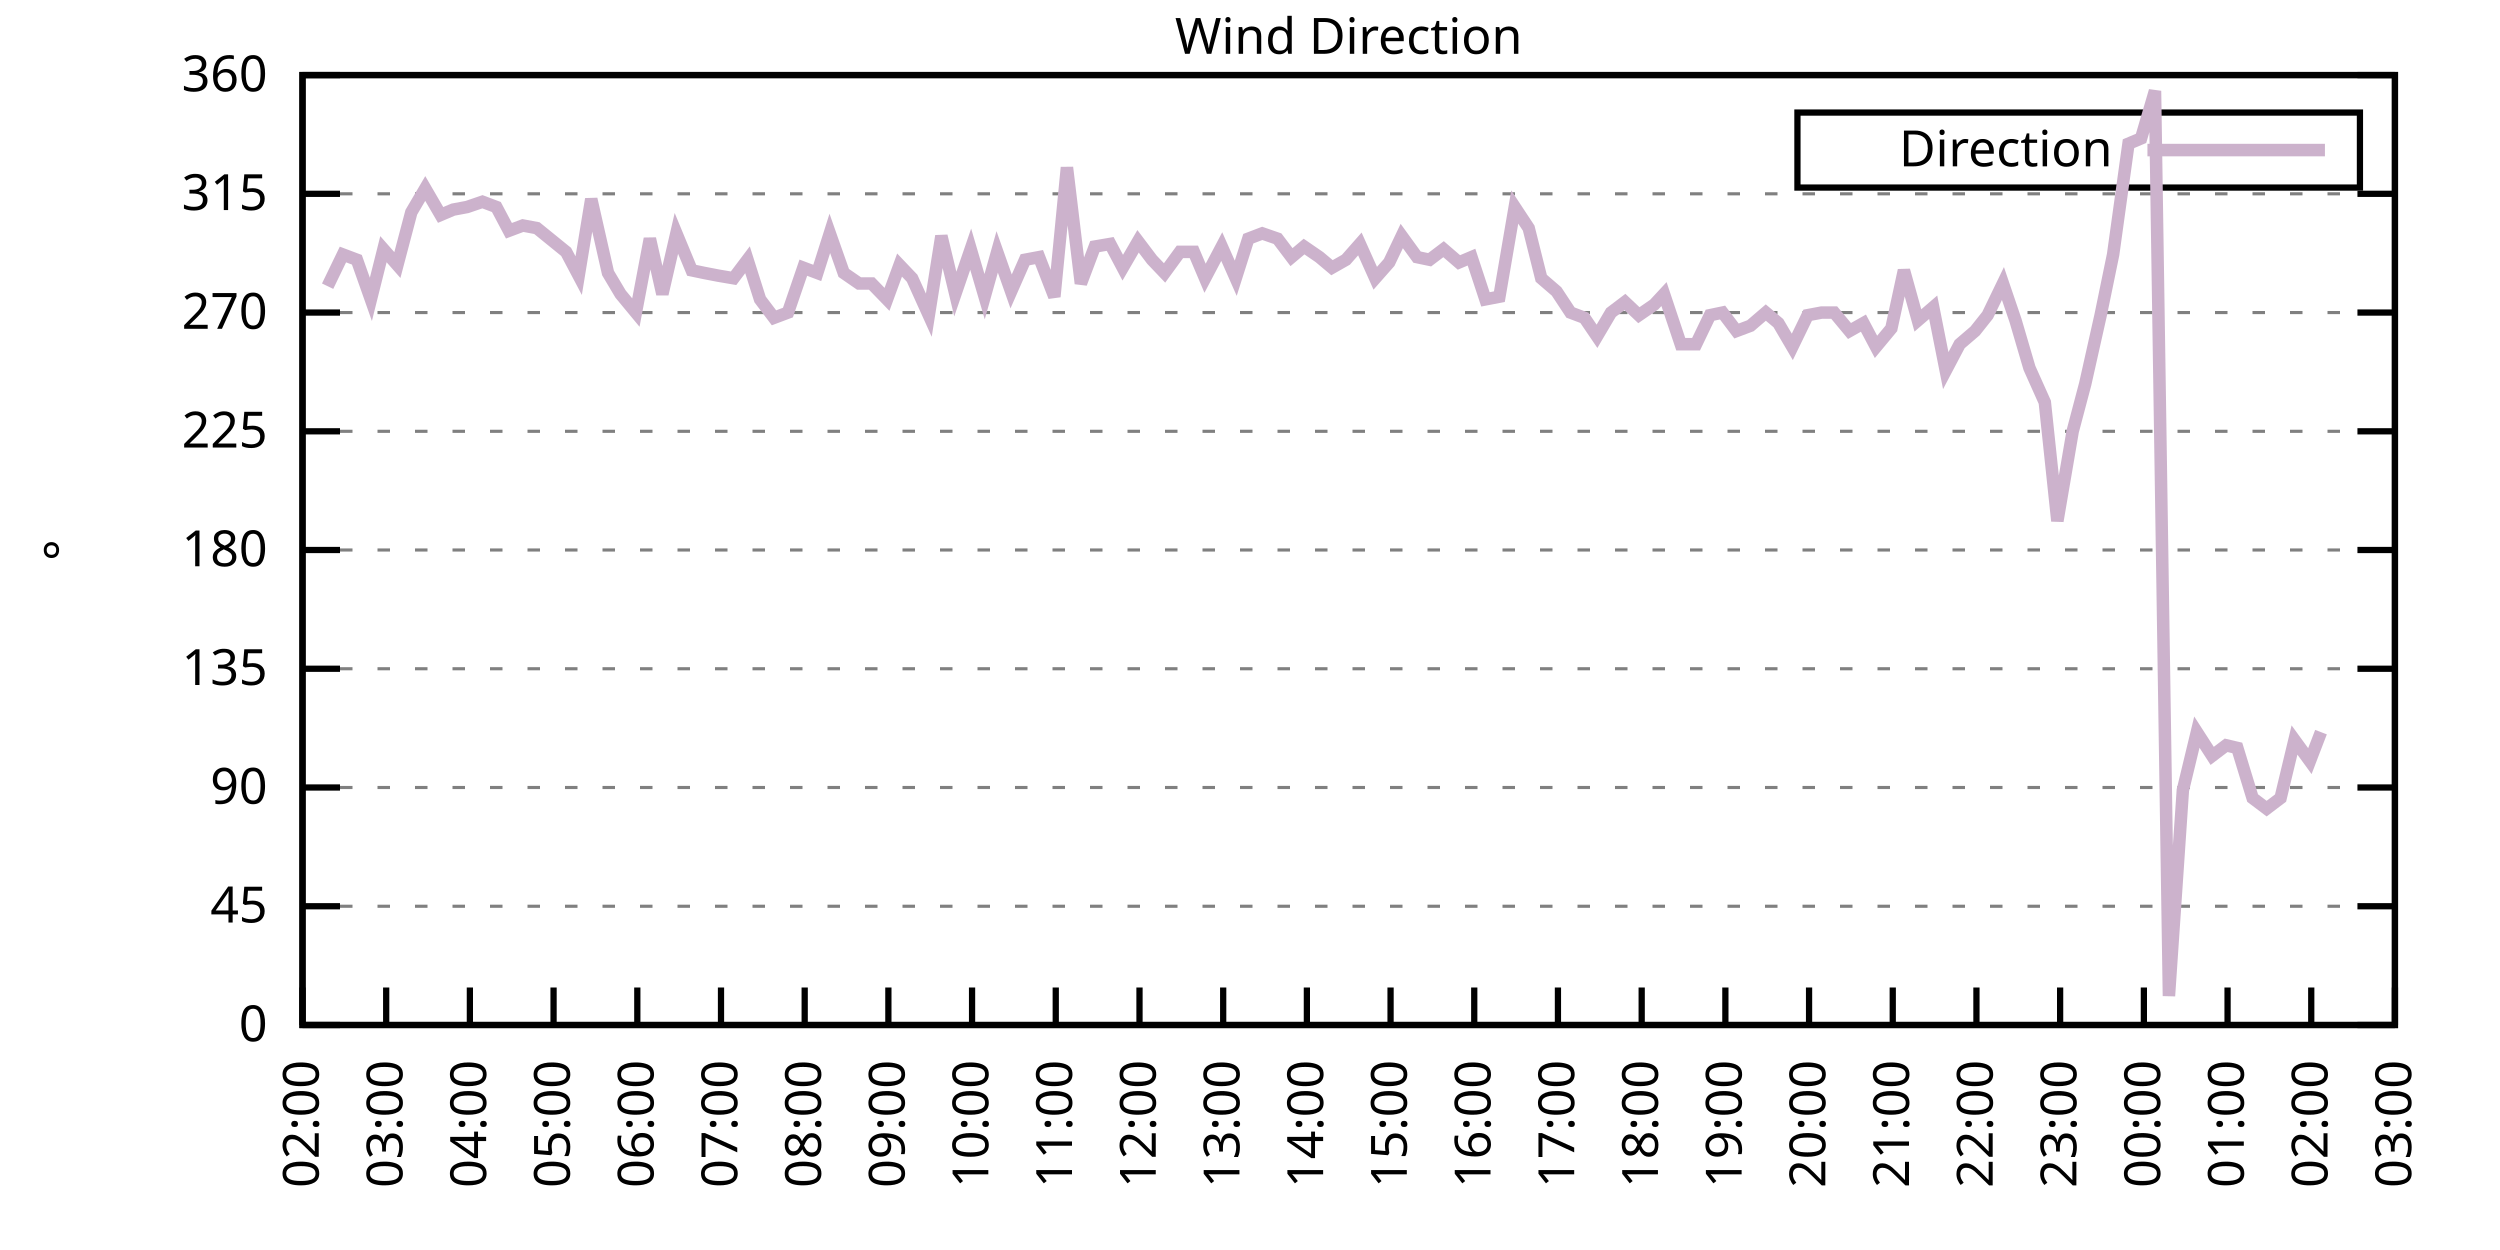
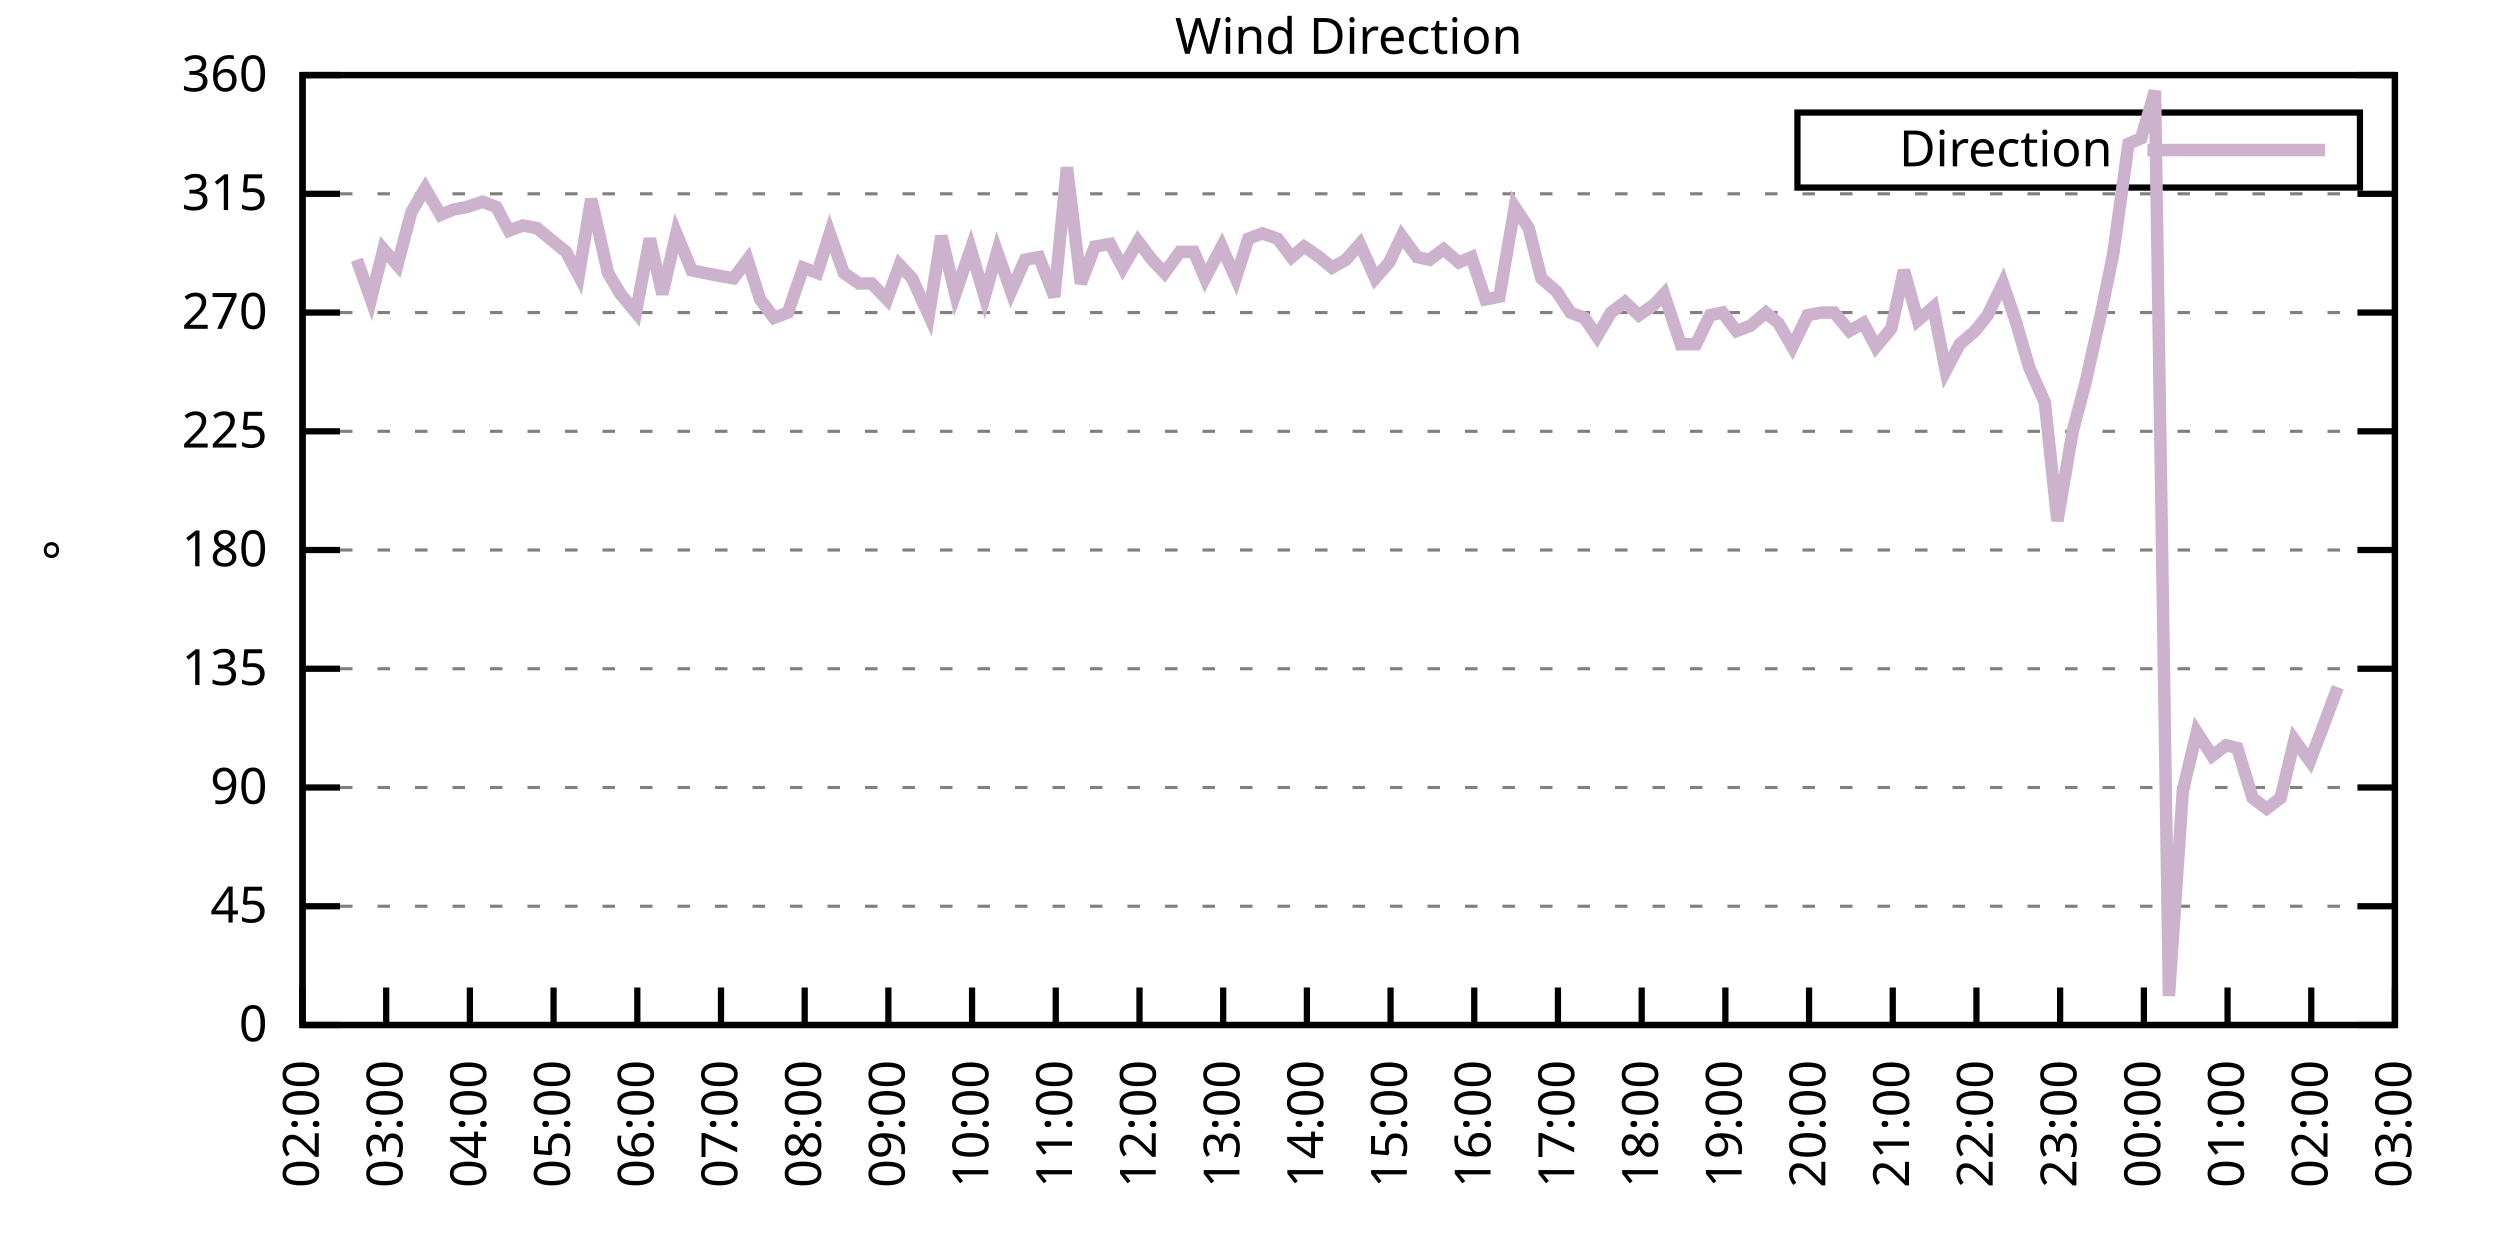
<svg xmlns="http://www.w3.org/2000/svg" xmlns:xlink="http://www.w3.org/1999/xlink" width="400" height="200" viewBox="0 0 400 200">
  <g id="gnuplot_canvas">
    <rect x="0" y="0" width="400" height="200" fill="none" />
    <defs>
      <circle id="gpDot" r="0.5" stroke-width="0.5" stroke="currentColor" />
      <path id="gpPt0" stroke-width="0.333" stroke="currentColor" d="M-1,0 h2 M0,-1 v2" />
      <path id="gpPt1" stroke-width="0.333" stroke="currentColor" d="M-1,-1 L1,1 M1,-1 L-1,1" />
      <path id="gpPt2" stroke-width="0.333" stroke="currentColor" d="M-1,0 L1,0 M0,-1 L0,1 M-1,-1 L1,1 M-1,1 L1,-1" />
      <rect id="gpPt3" stroke-width="0.333" stroke="currentColor" x="-1" y="-1" width="2" height="2" />
      <rect id="gpPt4" stroke-width="0.333" stroke="currentColor" fill="currentColor" x="-1" y="-1" width="2" height="2" />
      <circle id="gpPt5" stroke-width="0.333" stroke="currentColor" cx="0" cy="0" r="1" />
      <use xlink:href="#gpPt5" id="gpPt6" fill="currentColor" stroke="none" />
      <path id="gpPt7" stroke-width="0.333" stroke="currentColor" d="M0,-1.33 L-1.33,0.67 L1.33,0.67 z" />
      <use xlink:href="#gpPt7" id="gpPt8" fill="currentColor" stroke="none" />
      <use xlink:href="#gpPt7" id="gpPt9" stroke="currentColor" transform="rotate(180)" />
      <use xlink:href="#gpPt9" id="gpPt10" fill="currentColor" stroke="none" />
      <use xlink:href="#gpPt3" id="gpPt11" stroke="currentColor" transform="rotate(45)" />
      <use xlink:href="#gpPt11" id="gpPt12" fill="currentColor" stroke="none" />
      <path id="gpPt13" stroke-width="0.333" stroke="currentColor" d="M0,1.330 L1.265,0.411 L0.782,-1.067 L-0.782,-1.076 L-1.265,0.411 z" />
      <use xlink:href="#gpPt13" id="gpPt14" fill="currentColor" stroke="none" />
      <filter id="textbox" filterUnits="objectBoundingBox" x="0" y="0" height="1" width="1">
        <feFlood flood-color="white" flood-opacity="1" result="bgnd" />
        <feComposite in="SourceGraphic" in2="bgnd" operator="atop" />
      </filter>
      <filter id="greybox" filterUnits="objectBoundingBox" x="0" y="0" height="1" width="1">
        <feFlood flood-color="lightgrey" flood-opacity="1" result="grey" />
        <feComposite in="SourceGraphic" in2="grey" operator="atop" />
      </filter>
    </defs>
    <g fill="none" color="white" stroke="currentColor" stroke-width="1.00" stroke-linecap="butt" stroke-linejoin="miter">
</g>
    <g fill="none" color="black" stroke="currentColor" stroke-width="1.00" stroke-linecap="butt" stroke-linejoin="miter">
      <g stroke="none" shape-rendering="crispEdges">
        <polygon fill="rgb(255, 255, 255)" points="48.40,164.00 383.18,164.00 383.18,12.02 48.40,12.02 " />
      </g>
    </g>
    <g fill="none" color="black" stroke="currentColor" stroke-width="1.00" stroke-linecap="butt" stroke-linejoin="miter">
</g>
    <g fill="none" color="black" stroke="black" stroke-width="0.50" stroke-linecap="butt" stroke-linejoin="miter">
</g>
    <g fill="none" color="gray" stroke="currentColor" stroke-width="0.50" stroke-linecap="butt" stroke-linejoin="miter">
      <path stroke="gray" stroke-dasharray="2,4" class="gridline" d="M48.40,164.00 L383.19,164.00  " />
    </g>
    <g fill="none" color="gray" stroke="gray" stroke-width="1.00" stroke-linecap="butt" stroke-linejoin="miter">
</g>
    <g fill="none" color="black" stroke="currentColor" stroke-width="1.00" stroke-linecap="butt" stroke-linejoin="miter">
      <path stroke="black" d="M48.40,164.00 L54.40,164.00 M383.19,164.00 L377.19,164.00  " />
      <g transform="translate(42.80,166.60)" stroke="none" fill="black" font-family="Sans" font-size="8.00" text-anchor="end">
        <text>
          <tspan font-family="Sans"> 0</tspan>
        </text>
      </g>
    </g>
    <g fill="none" color="black" stroke="currentColor" stroke-width="1.00" stroke-linecap="butt" stroke-linejoin="miter">
</g>
    <g fill="none" color="black" stroke="black" stroke-width="0.50" stroke-linecap="butt" stroke-linejoin="miter">
</g>
    <g fill="none" color="gray" stroke="currentColor" stroke-width="0.50" stroke-linecap="butt" stroke-linejoin="miter">
      <path stroke="gray" stroke-dasharray="2,4" class="gridline" d="M48.40,145.00 L383.19,145.00  " />
    </g>
    <g fill="none" color="gray" stroke="gray" stroke-width="1.00" stroke-linecap="butt" stroke-linejoin="miter">
</g>
    <g fill="none" color="black" stroke="currentColor" stroke-width="1.00" stroke-linecap="butt" stroke-linejoin="miter">
      <path stroke="black" d="M48.40,145.00 L54.40,145.00 M383.19,145.00 L377.19,145.00  " />
      <g transform="translate(42.80,147.60)" stroke="none" fill="black" font-family="Sans" font-size="8.00" text-anchor="end">
        <text>
          <tspan font-family="Sans"> 45</tspan>
        </text>
      </g>
    </g>
    <g fill="none" color="black" stroke="currentColor" stroke-width="1.00" stroke-linecap="butt" stroke-linejoin="miter">
</g>
    <g fill="none" color="black" stroke="black" stroke-width="0.50" stroke-linecap="butt" stroke-linejoin="miter">
</g>
    <g fill="none" color="gray" stroke="currentColor" stroke-width="0.50" stroke-linecap="butt" stroke-linejoin="miter">
      <path stroke="gray" stroke-dasharray="2,4" class="gridline" d="M48.40,126.00 L383.19,126.00  " />
    </g>
    <g fill="none" color="gray" stroke="gray" stroke-width="1.00" stroke-linecap="butt" stroke-linejoin="miter">
</g>
    <g fill="none" color="black" stroke="currentColor" stroke-width="1.00" stroke-linecap="butt" stroke-linejoin="miter">
      <path stroke="black" d="M48.40,126.00 L54.40,126.00 M383.19,126.00 L377.19,126.00  " />
      <g transform="translate(42.80,128.60)" stroke="none" fill="black" font-family="Sans" font-size="8.00" text-anchor="end">
        <text>
          <tspan font-family="Sans"> 90</tspan>
        </text>
      </g>
    </g>
    <g fill="none" color="black" stroke="currentColor" stroke-width="1.00" stroke-linecap="butt" stroke-linejoin="miter">
</g>
    <g fill="none" color="black" stroke="black" stroke-width="0.50" stroke-linecap="butt" stroke-linejoin="miter">
</g>
    <g fill="none" color="gray" stroke="currentColor" stroke-width="0.50" stroke-linecap="butt" stroke-linejoin="miter">
      <path stroke="gray" stroke-dasharray="2,4" class="gridline" d="M48.40,107.00 L383.19,107.00  " />
    </g>
    <g fill="none" color="gray" stroke="gray" stroke-width="1.00" stroke-linecap="butt" stroke-linejoin="miter">
</g>
    <g fill="none" color="black" stroke="currentColor" stroke-width="1.00" stroke-linecap="butt" stroke-linejoin="miter">
      <path stroke="black" d="M48.40,107.00 L54.40,107.00 M383.19,107.00 L377.19,107.00  " />
      <g transform="translate(42.80,109.60)" stroke="none" fill="black" font-family="Sans" font-size="8.00" text-anchor="end">
        <text>
          <tspan font-family="Sans"> 135</tspan>
        </text>
      </g>
    </g>
    <g fill="none" color="black" stroke="currentColor" stroke-width="1.00" stroke-linecap="butt" stroke-linejoin="miter">
</g>
    <g fill="none" color="black" stroke="black" stroke-width="0.50" stroke-linecap="butt" stroke-linejoin="miter">
</g>
    <g fill="none" color="gray" stroke="currentColor" stroke-width="0.50" stroke-linecap="butt" stroke-linejoin="miter">
      <path stroke="gray" stroke-dasharray="2,4" class="gridline" d="M48.40,88.00 L383.19,88.00  " />
    </g>
    <g fill="none" color="gray" stroke="gray" stroke-width="1.00" stroke-linecap="butt" stroke-linejoin="miter">
</g>
    <g fill="none" color="black" stroke="currentColor" stroke-width="1.00" stroke-linecap="butt" stroke-linejoin="miter">
      <path stroke="black" d="M48.40,88.00 L54.40,88.00 M383.19,88.00 L377.19,88.00  " />
      <g transform="translate(42.80,90.60)" stroke="none" fill="black" font-family="Sans" font-size="8.00" text-anchor="end">
        <text>
          <tspan font-family="Sans"> 180</tspan>
        </text>
      </g>
    </g>
    <g fill="none" color="black" stroke="currentColor" stroke-width="1.00" stroke-linecap="butt" stroke-linejoin="miter">
</g>
    <g fill="none" color="black" stroke="black" stroke-width="0.50" stroke-linecap="butt" stroke-linejoin="miter">
</g>
    <g fill="none" color="gray" stroke="currentColor" stroke-width="0.50" stroke-linecap="butt" stroke-linejoin="miter">
      <path stroke="gray" stroke-dasharray="2,4" class="gridline" d="M48.40,69.01 L383.19,69.01  " />
    </g>
    <g fill="none" color="gray" stroke="gray" stroke-width="1.00" stroke-linecap="butt" stroke-linejoin="miter">
</g>
    <g fill="none" color="black" stroke="currentColor" stroke-width="1.00" stroke-linecap="butt" stroke-linejoin="miter">
      <path stroke="black" d="M48.40,69.01 L54.40,69.01 M383.19,69.01 L377.19,69.01  " />
      <g transform="translate(42.80,71.61)" stroke="none" fill="black" font-family="Sans" font-size="8.00" text-anchor="end">
        <text>
          <tspan font-family="Sans"> 225</tspan>
        </text>
      </g>
    </g>
    <g fill="none" color="black" stroke="currentColor" stroke-width="1.00" stroke-linecap="butt" stroke-linejoin="miter">
</g>
    <g fill="none" color="black" stroke="black" stroke-width="0.50" stroke-linecap="butt" stroke-linejoin="miter">
</g>
    <g fill="none" color="gray" stroke="currentColor" stroke-width="0.50" stroke-linecap="butt" stroke-linejoin="miter">
      <path stroke="gray" stroke-dasharray="2,4" class="gridline" d="M48.40,50.01 L383.19,50.01  " />
    </g>
    <g fill="none" color="gray" stroke="gray" stroke-width="1.00" stroke-linecap="butt" stroke-linejoin="miter">
</g>
    <g fill="none" color="black" stroke="currentColor" stroke-width="1.00" stroke-linecap="butt" stroke-linejoin="miter">
      <path stroke="black" d="M48.40,50.01 L54.40,50.01 M383.19,50.01 L377.19,50.01  " />
      <g transform="translate(42.80,52.61)" stroke="none" fill="black" font-family="Sans" font-size="8.00" text-anchor="end">
        <text>
          <tspan font-family="Sans"> 270</tspan>
        </text>
      </g>
    </g>
    <g fill="none" color="black" stroke="currentColor" stroke-width="1.00" stroke-linecap="butt" stroke-linejoin="miter">
</g>
    <g fill="none" color="black" stroke="black" stroke-width="0.50" stroke-linecap="butt" stroke-linejoin="miter">
</g>
    <g fill="none" color="gray" stroke="currentColor" stroke-width="0.50" stroke-linecap="butt" stroke-linejoin="miter">
      <path stroke="gray" stroke-dasharray="2,4" class="gridline" d="M48.40,31.01 L383.19,31.01  " />
    </g>
    <g fill="none" color="gray" stroke="gray" stroke-width="1.00" stroke-linecap="butt" stroke-linejoin="miter">
</g>
    <g fill="none" color="black" stroke="currentColor" stroke-width="1.00" stroke-linecap="butt" stroke-linejoin="miter">
      <path stroke="black" d="M48.40,31.01 L54.40,31.01 M383.19,31.01 L377.19,31.01  " />
      <g transform="translate(42.80,33.61)" stroke="none" fill="black" font-family="Sans" font-size="8.00" text-anchor="end">
        <text>
          <tspan font-family="Sans"> 315</tspan>
        </text>
      </g>
    </g>
    <g fill="none" color="black" stroke="currentColor" stroke-width="1.00" stroke-linecap="butt" stroke-linejoin="miter">
</g>
    <g fill="none" color="black" stroke="black" stroke-width="0.50" stroke-linecap="butt" stroke-linejoin="miter">
</g>
    <g fill="none" color="gray" stroke="currentColor" stroke-width="0.50" stroke-linecap="butt" stroke-linejoin="miter">
      <path stroke="gray" stroke-dasharray="2,4" class="gridline" d="M48.40,12.01 L383.19,12.01  " />
    </g>
    <g fill="none" color="gray" stroke="gray" stroke-width="1.00" stroke-linecap="butt" stroke-linejoin="miter">
</g>
    <g fill="none" color="black" stroke="currentColor" stroke-width="1.00" stroke-linecap="butt" stroke-linejoin="miter">
      <path stroke="black" d="M48.40,12.01 L54.40,12.01 M383.19,12.01 L377.19,12.01  " />
      <g transform="translate(42.80,14.61)" stroke="none" fill="black" font-family="Sans" font-size="8.00" text-anchor="end">
        <text>
          <tspan font-family="Sans"> 360</tspan>
        </text>
      </g>
    </g>
    <g fill="none" color="black" stroke="currentColor" stroke-width="1.00" stroke-linecap="butt" stroke-linejoin="miter">
      <path stroke="black" d="M48.40,164.00 L48.40,158.00  " />
      <g transform="translate(51.00,169.60) rotate(270.00)" stroke="none" fill="black" font-family="Sans" font-size="8.00" text-anchor="end">
        <text>
          <tspan font-family="Sans">02:00</tspan>
        </text>
      </g>
    </g>
    <g fill="none" color="black" stroke="currentColor" stroke-width="1.00" stroke-linecap="butt" stroke-linejoin="miter">
      <path stroke="black" d="M61.79,164.00 L61.79,158.00  " />
      <g transform="translate(64.39,169.60) rotate(270.00)" stroke="none" fill="black" font-family="Sans" font-size="8.00" text-anchor="end">
        <text>
          <tspan font-family="Sans">03:00</tspan>
        </text>
      </g>
    </g>
    <g fill="none" color="black" stroke="currentColor" stroke-width="1.00" stroke-linecap="butt" stroke-linejoin="miter">
      <path stroke="black" d="M75.18,164.00 L75.18,158.00  " />
      <g transform="translate(77.78,169.60) rotate(270.00)" stroke="none" fill="black" font-family="Sans" font-size="8.00" text-anchor="end">
        <text>
          <tspan font-family="Sans">04:00</tspan>
        </text>
      </g>
    </g>
    <g fill="none" color="black" stroke="currentColor" stroke-width="1.00" stroke-linecap="butt" stroke-linejoin="miter">
      <path stroke="black" d="M88.57,164.00 L88.57,158.00  " />
      <g transform="translate(91.17,169.60) rotate(270.00)" stroke="none" fill="black" font-family="Sans" font-size="8.00" text-anchor="end">
        <text>
          <tspan font-family="Sans">05:00</tspan>
        </text>
      </g>
    </g>
    <g fill="none" color="black" stroke="currentColor" stroke-width="1.00" stroke-linecap="butt" stroke-linejoin="miter">
      <path stroke="black" d="M101.97,164.00 L101.97,158.00  " />
      <g transform="translate(104.57,169.60) rotate(270.00)" stroke="none" fill="black" font-family="Sans" font-size="8.00" text-anchor="end">
        <text>
          <tspan font-family="Sans">06:00</tspan>
        </text>
      </g>
    </g>
    <g fill="none" color="black" stroke="currentColor" stroke-width="1.00" stroke-linecap="butt" stroke-linejoin="miter">
      <path stroke="black" d="M115.36,164.00 L115.36,158.00  " />
      <g transform="translate(117.96,169.60) rotate(270.00)" stroke="none" fill="black" font-family="Sans" font-size="8.00" text-anchor="end">
        <text>
          <tspan font-family="Sans">07:00</tspan>
        </text>
      </g>
    </g>
    <g fill="none" color="black" stroke="currentColor" stroke-width="1.00" stroke-linecap="butt" stroke-linejoin="miter">
      <path stroke="black" d="M128.75,164.00 L128.75,158.00  " />
      <g transform="translate(131.35,169.60) rotate(270.00)" stroke="none" fill="black" font-family="Sans" font-size="8.00" text-anchor="end">
        <text>
          <tspan font-family="Sans">08:00</tspan>
        </text>
      </g>
    </g>
    <g fill="none" color="black" stroke="currentColor" stroke-width="1.00" stroke-linecap="butt" stroke-linejoin="miter">
      <path stroke="black" d="M142.14,164.00 L142.14,158.00  " />
      <g transform="translate(144.74,169.60) rotate(270.00)" stroke="none" fill="black" font-family="Sans" font-size="8.00" text-anchor="end">
        <text>
          <tspan font-family="Sans">09:00</tspan>
        </text>
      </g>
    </g>
    <g fill="none" color="black" stroke="currentColor" stroke-width="1.00" stroke-linecap="butt" stroke-linejoin="miter">
      <path stroke="black" d="M155.53,164.00 L155.53,158.00  " />
      <g transform="translate(158.13,169.60) rotate(270.00)" stroke="none" fill="black" font-family="Sans" font-size="8.00" text-anchor="end">
        <text>
          <tspan font-family="Sans">10:00</tspan>
        </text>
      </g>
    </g>
    <g fill="none" color="black" stroke="currentColor" stroke-width="1.00" stroke-linecap="butt" stroke-linejoin="miter">
      <path stroke="black" d="M168.92,164.00 L168.92,158.00  " />
      <g transform="translate(171.52,169.60) rotate(270.00)" stroke="none" fill="black" font-family="Sans" font-size="8.00" text-anchor="end">
        <text>
          <tspan font-family="Sans">11:00</tspan>
        </text>
      </g>
    </g>
    <g fill="none" color="black" stroke="currentColor" stroke-width="1.00" stroke-linecap="butt" stroke-linejoin="miter">
      <path stroke="black" d="M182.32,164.00 L182.32,158.00  " />
      <g transform="translate(184.92,169.60) rotate(270.00)" stroke="none" fill="black" font-family="Sans" font-size="8.00" text-anchor="end">
        <text>
          <tspan font-family="Sans">12:00</tspan>
        </text>
      </g>
    </g>
    <g fill="none" color="black" stroke="currentColor" stroke-width="1.00" stroke-linecap="butt" stroke-linejoin="miter">
      <path stroke="black" d="M195.71,164.00 L195.71,158.00  " />
      <g transform="translate(198.31,169.60) rotate(270.00)" stroke="none" fill="black" font-family="Sans" font-size="8.00" text-anchor="end">
        <text>
          <tspan font-family="Sans">13:00</tspan>
        </text>
      </g>
    </g>
    <g fill="none" color="black" stroke="currentColor" stroke-width="1.00" stroke-linecap="butt" stroke-linejoin="miter">
      <path stroke="black" d="M209.10,164.00 L209.10,158.00  " />
      <g transform="translate(211.70,169.60) rotate(270.00)" stroke="none" fill="black" font-family="Sans" font-size="8.00" text-anchor="end">
        <text>
          <tspan font-family="Sans">14:00</tspan>
        </text>
      </g>
    </g>
    <g fill="none" color="black" stroke="currentColor" stroke-width="1.00" stroke-linecap="butt" stroke-linejoin="miter">
      <path stroke="black" d="M222.49,164.00 L222.49,158.00  " />
      <g transform="translate(225.09,169.60) rotate(270.00)" stroke="none" fill="black" font-family="Sans" font-size="8.00" text-anchor="end">
        <text>
          <tspan font-family="Sans">15:00</tspan>
        </text>
      </g>
    </g>
    <g fill="none" color="black" stroke="currentColor" stroke-width="1.00" stroke-linecap="butt" stroke-linejoin="miter">
      <path stroke="black" d="M235.88,164.00 L235.88,158.00  " />
      <g transform="translate(238.48,169.60) rotate(270.00)" stroke="none" fill="black" font-family="Sans" font-size="8.00" text-anchor="end">
        <text>
          <tspan font-family="Sans">16:00</tspan>
        </text>
      </g>
    </g>
    <g fill="none" color="black" stroke="currentColor" stroke-width="1.00" stroke-linecap="butt" stroke-linejoin="miter">
      <path stroke="black" d="M249.27,164.00 L249.27,158.00  " />
      <g transform="translate(251.87,169.60) rotate(270.00)" stroke="none" fill="black" font-family="Sans" font-size="8.00" text-anchor="end">
        <text>
          <tspan font-family="Sans">17:00</tspan>
        </text>
      </g>
    </g>
    <g fill="none" color="black" stroke="currentColor" stroke-width="1.00" stroke-linecap="butt" stroke-linejoin="miter">
      <path stroke="black" d="M262.67,164.00 L262.67,158.00  " />
      <g transform="translate(265.27,169.60) rotate(270.00)" stroke="none" fill="black" font-family="Sans" font-size="8.00" text-anchor="end">
        <text>
          <tspan font-family="Sans">18:00</tspan>
        </text>
      </g>
    </g>
    <g fill="none" color="black" stroke="currentColor" stroke-width="1.00" stroke-linecap="butt" stroke-linejoin="miter">
      <path stroke="black" d="M276.06,164.00 L276.06,158.00  " />
      <g transform="translate(278.66,169.60) rotate(270.00)" stroke="none" fill="black" font-family="Sans" font-size="8.00" text-anchor="end">
        <text>
          <tspan font-family="Sans">19:00</tspan>
        </text>
      </g>
    </g>
    <g fill="none" color="black" stroke="currentColor" stroke-width="1.00" stroke-linecap="butt" stroke-linejoin="miter">
      <path stroke="black" d="M289.45,164.00 L289.45,158.00  " />
      <g transform="translate(292.05,169.60) rotate(270.00)" stroke="none" fill="black" font-family="Sans" font-size="8.00" text-anchor="end">
        <text>
          <tspan font-family="Sans">20:00</tspan>
        </text>
      </g>
    </g>
    <g fill="none" color="black" stroke="currentColor" stroke-width="1.00" stroke-linecap="butt" stroke-linejoin="miter">
      <path stroke="black" d="M302.84,164.00 L302.84,158.00  " />
      <g transform="translate(305.44,169.60) rotate(270.00)" stroke="none" fill="black" font-family="Sans" font-size="8.00" text-anchor="end">
        <text>
          <tspan font-family="Sans">21:00</tspan>
        </text>
      </g>
    </g>
    <g fill="none" color="black" stroke="currentColor" stroke-width="1.00" stroke-linecap="butt" stroke-linejoin="miter">
      <path stroke="black" d="M316.23,164.00 L316.23,158.00  " />
      <g transform="translate(318.83,169.60) rotate(270.00)" stroke="none" fill="black" font-family="Sans" font-size="8.00" text-anchor="end">
        <text>
          <tspan font-family="Sans">22:00</tspan>
        </text>
      </g>
    </g>
    <g fill="none" color="black" stroke="currentColor" stroke-width="1.00" stroke-linecap="butt" stroke-linejoin="miter">
      <path stroke="black" d="M329.62,164.00 L329.62,158.00  " />
      <g transform="translate(332.22,169.60) rotate(270.00)" stroke="none" fill="black" font-family="Sans" font-size="8.00" text-anchor="end">
        <text>
          <tspan font-family="Sans">23:00</tspan>
        </text>
      </g>
    </g>
    <g fill="none" color="black" stroke="currentColor" stroke-width="1.00" stroke-linecap="butt" stroke-linejoin="miter">
      <path stroke="black" d="M343.02,164.00 L343.02,158.00  " />
      <g transform="translate(345.62,169.60) rotate(270.00)" stroke="none" fill="black" font-family="Sans" font-size="8.00" text-anchor="end">
        <text>
          <tspan font-family="Sans">00:00</tspan>
        </text>
      </g>
    </g>
    <g fill="none" color="black" stroke="currentColor" stroke-width="1.00" stroke-linecap="butt" stroke-linejoin="miter">
      <path stroke="black" d="M356.41,164.00 L356.41,158.00  " />
      <g transform="translate(359.01,169.60) rotate(270.00)" stroke="none" fill="black" font-family="Sans" font-size="8.00" text-anchor="end">
        <text>
          <tspan font-family="Sans">01:00</tspan>
        </text>
      </g>
    </g>
    <g fill="none" color="black" stroke="currentColor" stroke-width="1.00" stroke-linecap="butt" stroke-linejoin="miter">
      <path stroke="black" d="M369.80,164.00 L369.80,158.00  " />
      <g transform="translate(372.40,169.60) rotate(270.00)" stroke="none" fill="black" font-family="Sans" font-size="8.00" text-anchor="end">
        <text>
          <tspan font-family="Sans">02:00</tspan>
        </text>
      </g>
    </g>
    <g fill="none" color="black" stroke="currentColor" stroke-width="1.00" stroke-linecap="butt" stroke-linejoin="miter">
      <path stroke="black" d="M383.19,164.00 L383.19,158.00  " />
      <g transform="translate(385.79,169.60) rotate(270.00)" stroke="none" fill="black" font-family="Sans" font-size="8.00" text-anchor="end">
        <text>
          <tspan font-family="Sans">03:00</tspan>
        </text>
      </g>
    </g>
    <g fill="none" color="black" stroke="currentColor" stroke-width="1.00" stroke-linecap="butt" stroke-linejoin="miter">
</g>
    <g fill="none" color="black" stroke="currentColor" stroke-width="1.00" stroke-linecap="butt" stroke-linejoin="miter">
      <path stroke="black" d="M48.40,12.01 L48.40,164.00 L383.19,164.00 L383.19,12.01 L48.40,12.01 Z  " />
    </g>
    <g fill="none" color="black" stroke="currentColor" stroke-width="1.00" stroke-linecap="butt" stroke-linejoin="miter">
</g>
    <g fill="none" color="black" stroke="currentColor" stroke-width="1.00" stroke-linecap="butt" stroke-linejoin="miter">
      <path stroke="black" d="M287.59,30.01 L287.59,18.01 L377.59,18.01 L377.59,30.01 L287.59,30.01 Z  " />
    </g>
    <g id="Wind_direction_plot_1">
      <g fill="none" color="white" stroke="black" stroke-width="2.00" stroke-linecap="butt" stroke-linejoin="miter">
</g>
      <g fill="none" color="black" stroke="currentColor" stroke-width="2.00" stroke-linecap="butt" stroke-linejoin="miter">
        <g transform="translate(337.99,26.61)" stroke="none" fill="black" font-family="Sans" font-size="8.00" text-anchor="end">
          <text>
            <tspan font-family="Sans">Direction</tspan>
          </text>
        </g>
      </g>
      <g fill="none" color="black" stroke="currentColor" stroke-width="2.00" stroke-linecap="butt" stroke-linejoin="miter">
-         <path stroke="rgb(204, 178, 204)" d="M343.59,24.01 L371.99,24.01 M52.42,45.79 L54.87,40.72 L57.10,41.56 L59.34,47.90 L61.35,39.87 L63.58,42.41   L65.81,33.96 L68.04,30.16 L70.50,34.39 L72.50,33.54 L74.74,33.12 L77.19,32.28 L79.42,33.12 L81.43,36.92   L83.66,36.08 L85.90,36.50 L90.58,40.30 L92.59,44.10 L94.60,31.85 L97.28,43.67 L99.29,47.05 L101.74,50.01   L103.98,38.19 L105.98,47.05 L108.22,37.34 L110.67,43.25 L112.68,43.67 L114.91,44.10 L117.37,44.52 L119.60,41.56   L121.61,47.90 L123.84,50.85 L126.07,50.01 L128.53,42.83 L130.76,43.67 L132.77,37.34 L135.00,43.67 L137.45,45.36   L139.46,45.36 L141.92,47.90 L143.93,42.41 L145.94,44.52 L148.61,50.43 L150.62,37.76 L152.85,47.05 L155.31,39.87   L157.54,47.47 L159.55,40.30 L161.78,46.63 L164.01,41.56 L166.25,41.14 L168.70,47.47 L170.71,26.79 L172.94,45.36   L175.17,39.45 L177.63,39.03 L179.64,42.83 L182.09,38.61 L184.32,41.56 L186.33,43.67 L188.79,40.30 L191.02,40.30   L192.81,44.52 L195.48,39.45 L197.72,44.52 L199.73,38.19 L201.96,37.34 L204.41,38.19 L206.64,41.14 L208.65,39.45   L211.11,41.14 L213.12,42.83 L215.35,41.56 L217.58,39.03 L220.04,44.52 L222.27,41.99 L224.28,37.76 L226.73,41.14   L228.74,41.56 L230.97,39.87 L233.43,41.99 L235.44,41.14 L237.67,47.90 L239.90,47.47 L242.36,33.12 L244.59,36.50   L246.60,44.52 L249.05,46.63 L251.28,50.01 L253.51,50.85 L255.52,53.81 L257.76,50.01 L259.99,48.32 L262.22,50.43   L264.67,48.74 L266.24,47.05 L268.92,55.07 L271.37,55.07 L273.60,50.43 L275.61,50.01 L277.84,52.96 L280.07,52.12   L282.53,50.01 L284.54,51.70 L286.77,55.50 L289.23,50.43 L291.46,50.01 L293.47,50.01 L295.92,52.96 L298.15,51.70   L300.16,55.50 L302.62,52.54 L304.63,43.25 L306.86,51.27 L309.31,49.16 L311.32,59.30 L313.55,55.07 L316.01,52.96   L318.02,50.43 L320.47,45.36 L322.48,51.27 L324.71,58.87 L327.17,64.36 L329.18,83.36 L331.63,69.01 L333.64,61.41   L336.10,50.43 L338.10,40.72 L340.56,22.99 L342.57,22.14 L344.80,14.54 L347.03,159.36 L349.26,126.42 L351.50,117.14   L353.95,120.94 L356.18,119.25 L357.97,119.67 L360.42,127.69 L362.66,129.38 L364.89,127.69 L367.12,118.40 L369.58,121.78   L371.36,117.14  " />
+         <path stroke="rgb(204, 178, 204)" d="M343.59,24.01 L371.99,24.01 M57.10,41.56 L59.34,47.90 L61.35,39.87 L63.58,42.41 L65.81,33.96 L68.04,30.16   L70.50,34.39 L72.50,33.54 L74.74,33.12 L77.19,32.28 L79.42,33.12 L81.43,36.92 L83.66,36.08 L85.90,36.50   L90.58,40.30 L92.59,44.10 L94.60,31.85 L97.28,43.67 L99.29,47.05 L101.74,50.01 L103.98,38.19 L105.98,47.05   L108.22,37.34 L110.67,43.25 L112.68,43.67 L114.91,44.10 L117.37,44.52 L119.60,41.56 L121.61,47.90 L123.84,50.85   L126.07,50.01 L128.53,42.83 L130.76,43.67 L132.77,37.34 L135.00,43.67 L137.45,45.36 L139.46,45.36 L141.92,47.90   L143.93,42.41 L145.94,44.52 L148.61,50.43 L150.62,37.76 L152.85,47.05 L155.31,39.87 L157.54,47.47 L159.55,40.30   L161.78,46.63 L164.01,41.56 L166.25,41.14 L168.70,47.47 L170.71,26.79 L172.94,45.36 L175.17,39.45 L177.63,39.03   L179.64,42.83 L182.09,38.61 L184.32,41.56 L186.33,43.67 L188.79,40.30 L191.02,40.30 L192.81,44.52 L195.48,39.45   L197.72,44.52 L199.73,38.19 L201.96,37.34 L204.41,38.19 L206.64,41.14 L208.65,39.45 L211.11,41.14 L213.12,42.83   L215.35,41.56 L217.58,39.03 L220.04,44.52 L222.27,41.99 L224.28,37.76 L226.73,41.14 L228.74,41.56 L230.97,39.87   L233.43,41.99 L235.44,41.14 L237.67,47.90 L239.90,47.47 L242.36,33.12 L244.59,36.50 L246.60,44.52 L249.05,46.63   L251.28,50.01 L253.51,50.85 L255.52,53.81 L257.76,50.01 L259.99,48.32 L262.22,50.43 L264.67,48.74 L266.24,47.05   L268.92,55.07 L271.37,55.07 L273.60,50.43 L275.61,50.01 L277.84,52.96 L280.07,52.12 L282.53,50.01 L284.54,51.70   L286.77,55.50 L289.23,50.43 L291.46,50.01 L293.47,50.01 L295.92,52.96 L298.15,51.70 L300.16,55.50 L302.62,52.54   L304.63,43.25 L306.86,51.27 L309.31,49.16 L311.32,59.30 L313.55,55.07 L316.01,52.96 L318.02,50.43 L320.47,45.36   L322.48,51.27 L324.71,58.87 L327.17,64.36 L329.18,83.36 L331.63,69.01 L333.64,61.41 L336.10,50.43 L338.10,40.72   L340.56,22.99 L342.57,22.14 L344.80,14.54 L347.03,159.36 L349.26,126.42 L351.50,117.14 L353.95,120.94 L356.18,119.25   L357.97,119.67 L360.42,127.69 L362.66,129.38 L364.89,127.69 L367.12,118.40 L369.58,121.78 L371.36,117.14 L374.04,109.96    " />
      </g>
    </g>
    <g fill="none" color="black" stroke="currentColor" stroke-width="2.00" stroke-linecap="butt" stroke-linejoin="miter">
</g>
    <g fill="none" color="black" stroke="black" stroke-width="1.00" stroke-linecap="butt" stroke-linejoin="miter">
</g>
    <g fill="none" color="black" stroke="currentColor" stroke-width="1.00" stroke-linecap="butt" stroke-linejoin="miter">
      <path stroke="black" d="M48.40,12.01 L48.40,164.00 L383.19,164.00 L383.19,12.01 L48.40,12.01 Z  " />
      <g transform="translate(12.80,88.01) rotate(270.00)" stroke="none" fill="black" font-family="Sans" font-size="8.00" text-anchor="middle">
        <text>
          <tspan font-family="Sans">°</tspan>
        </text>
      </g>
    </g>
    <g fill="none" color="black" stroke="currentColor" stroke-width="1.00" stroke-linecap="butt" stroke-linejoin="miter">
</g>
    <g fill="none" color="black" stroke="currentColor" stroke-width="1.00" stroke-linecap="butt" stroke-linejoin="miter">
      <g transform="translate(215.79,8.61)" stroke="none" fill="black" font-family="Sans" font-size="8.00" text-anchor="middle">
        <text>
          <tspan font-family="Sans">Wind Direction</tspan>
        </text>
      </g>
    </g>
    <g fill="none" color="black" stroke="currentColor" stroke-width="1.00" stroke-linecap="butt" stroke-linejoin="miter">
</g>
  </g>
</svg>
